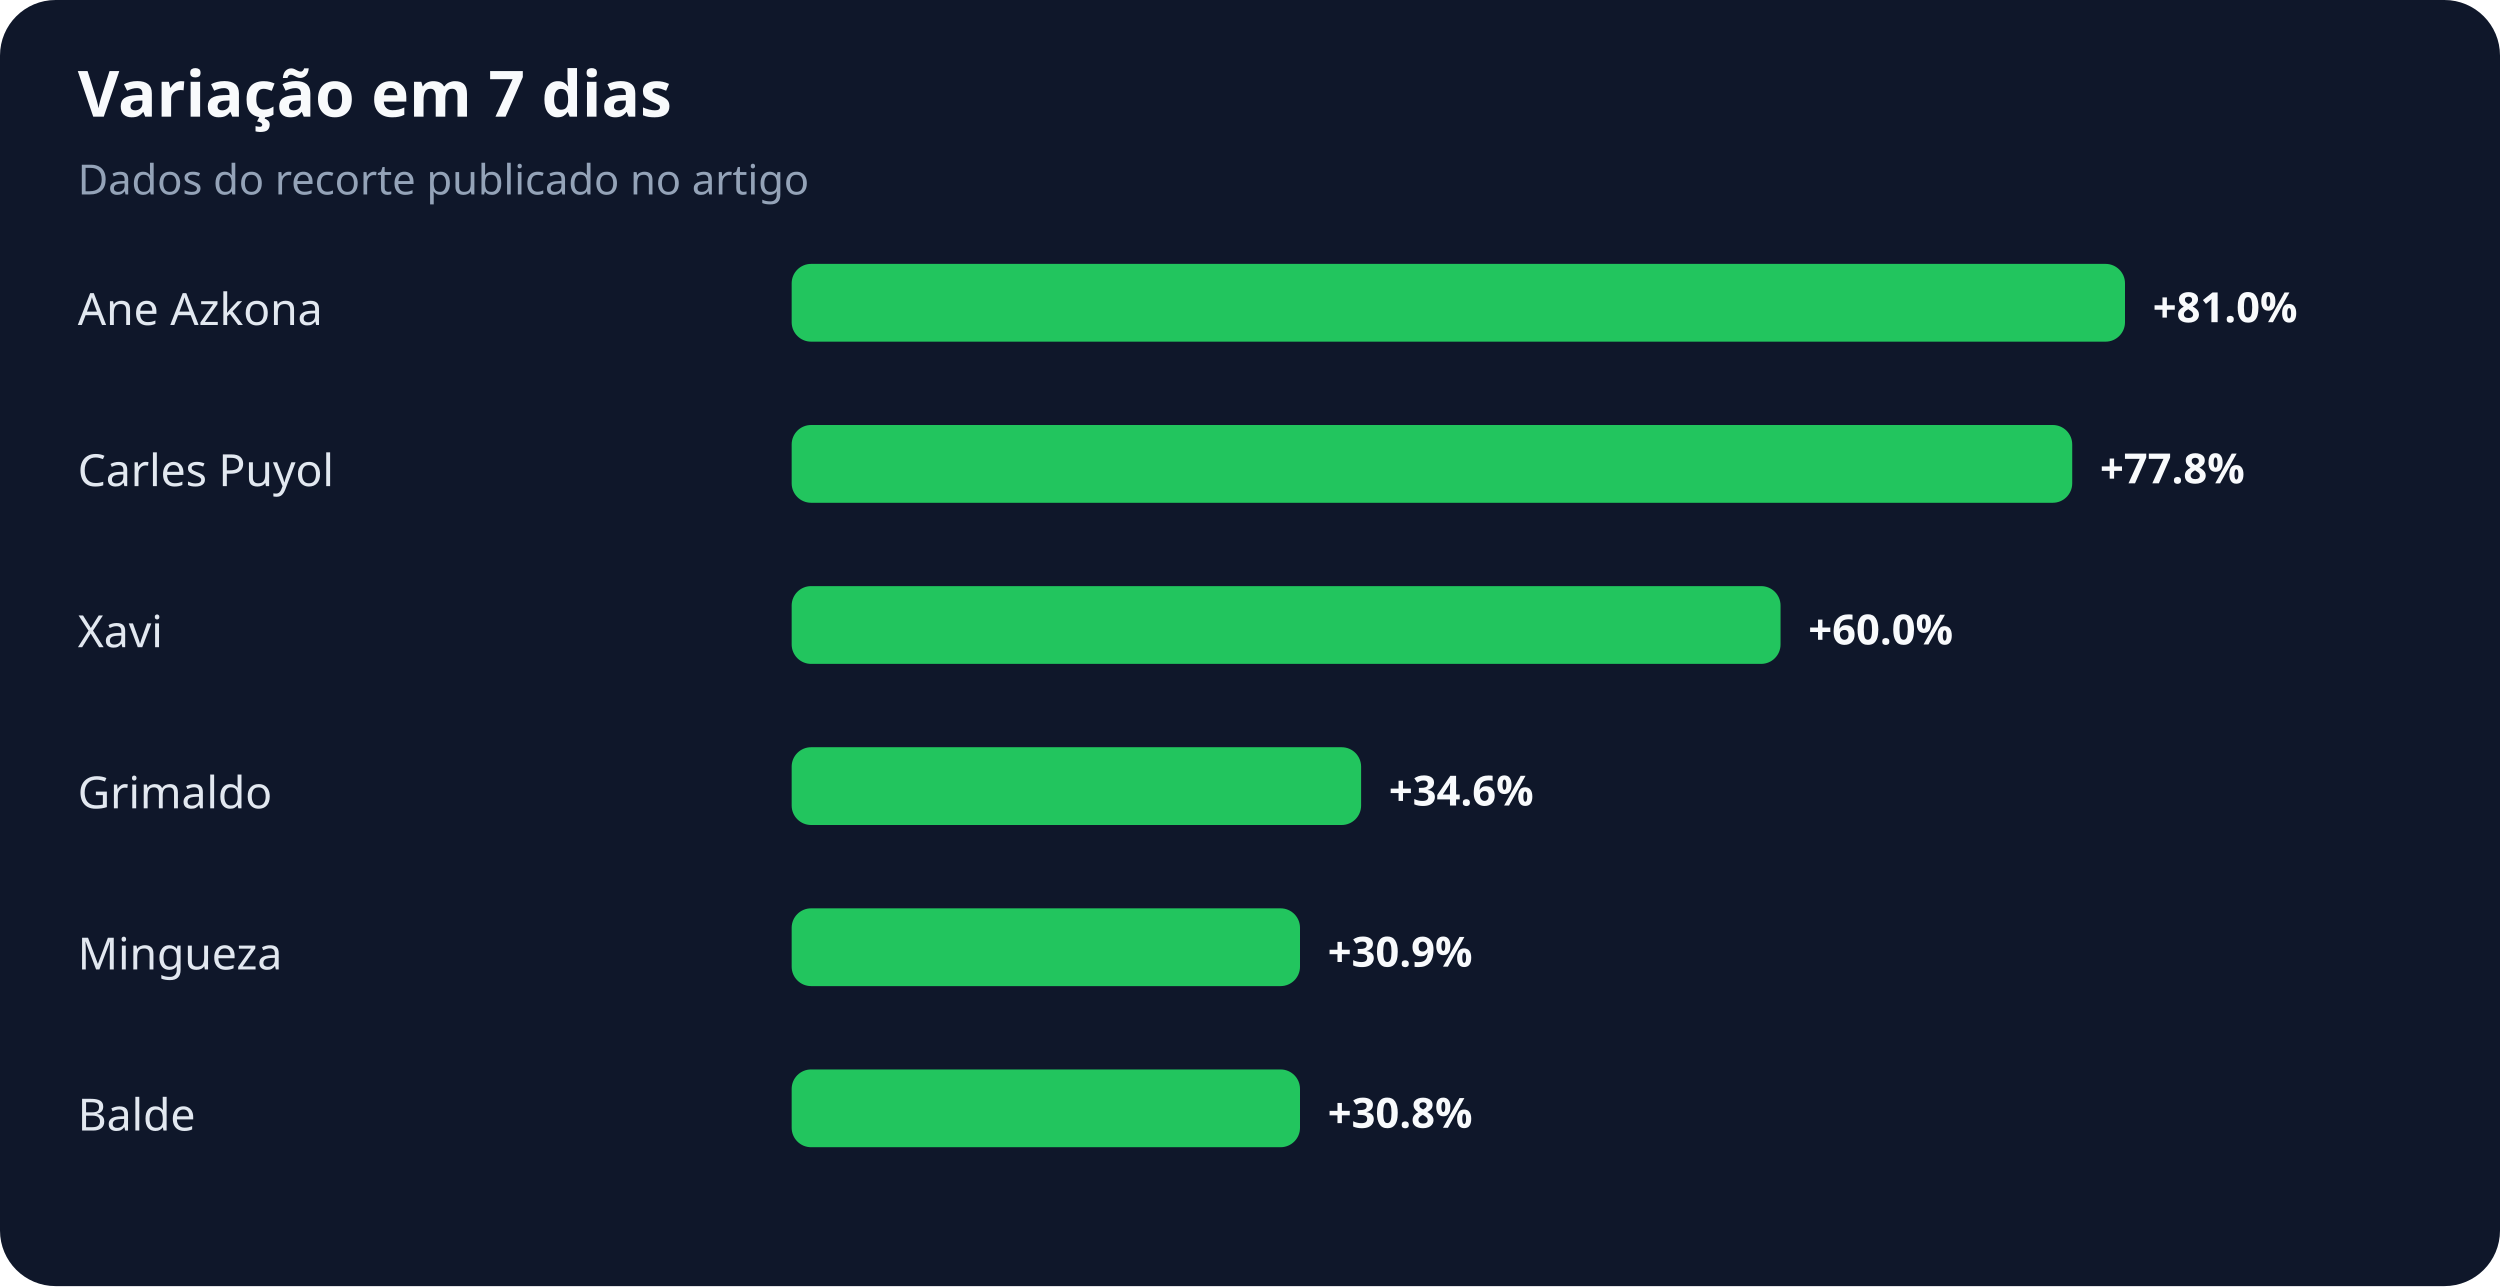
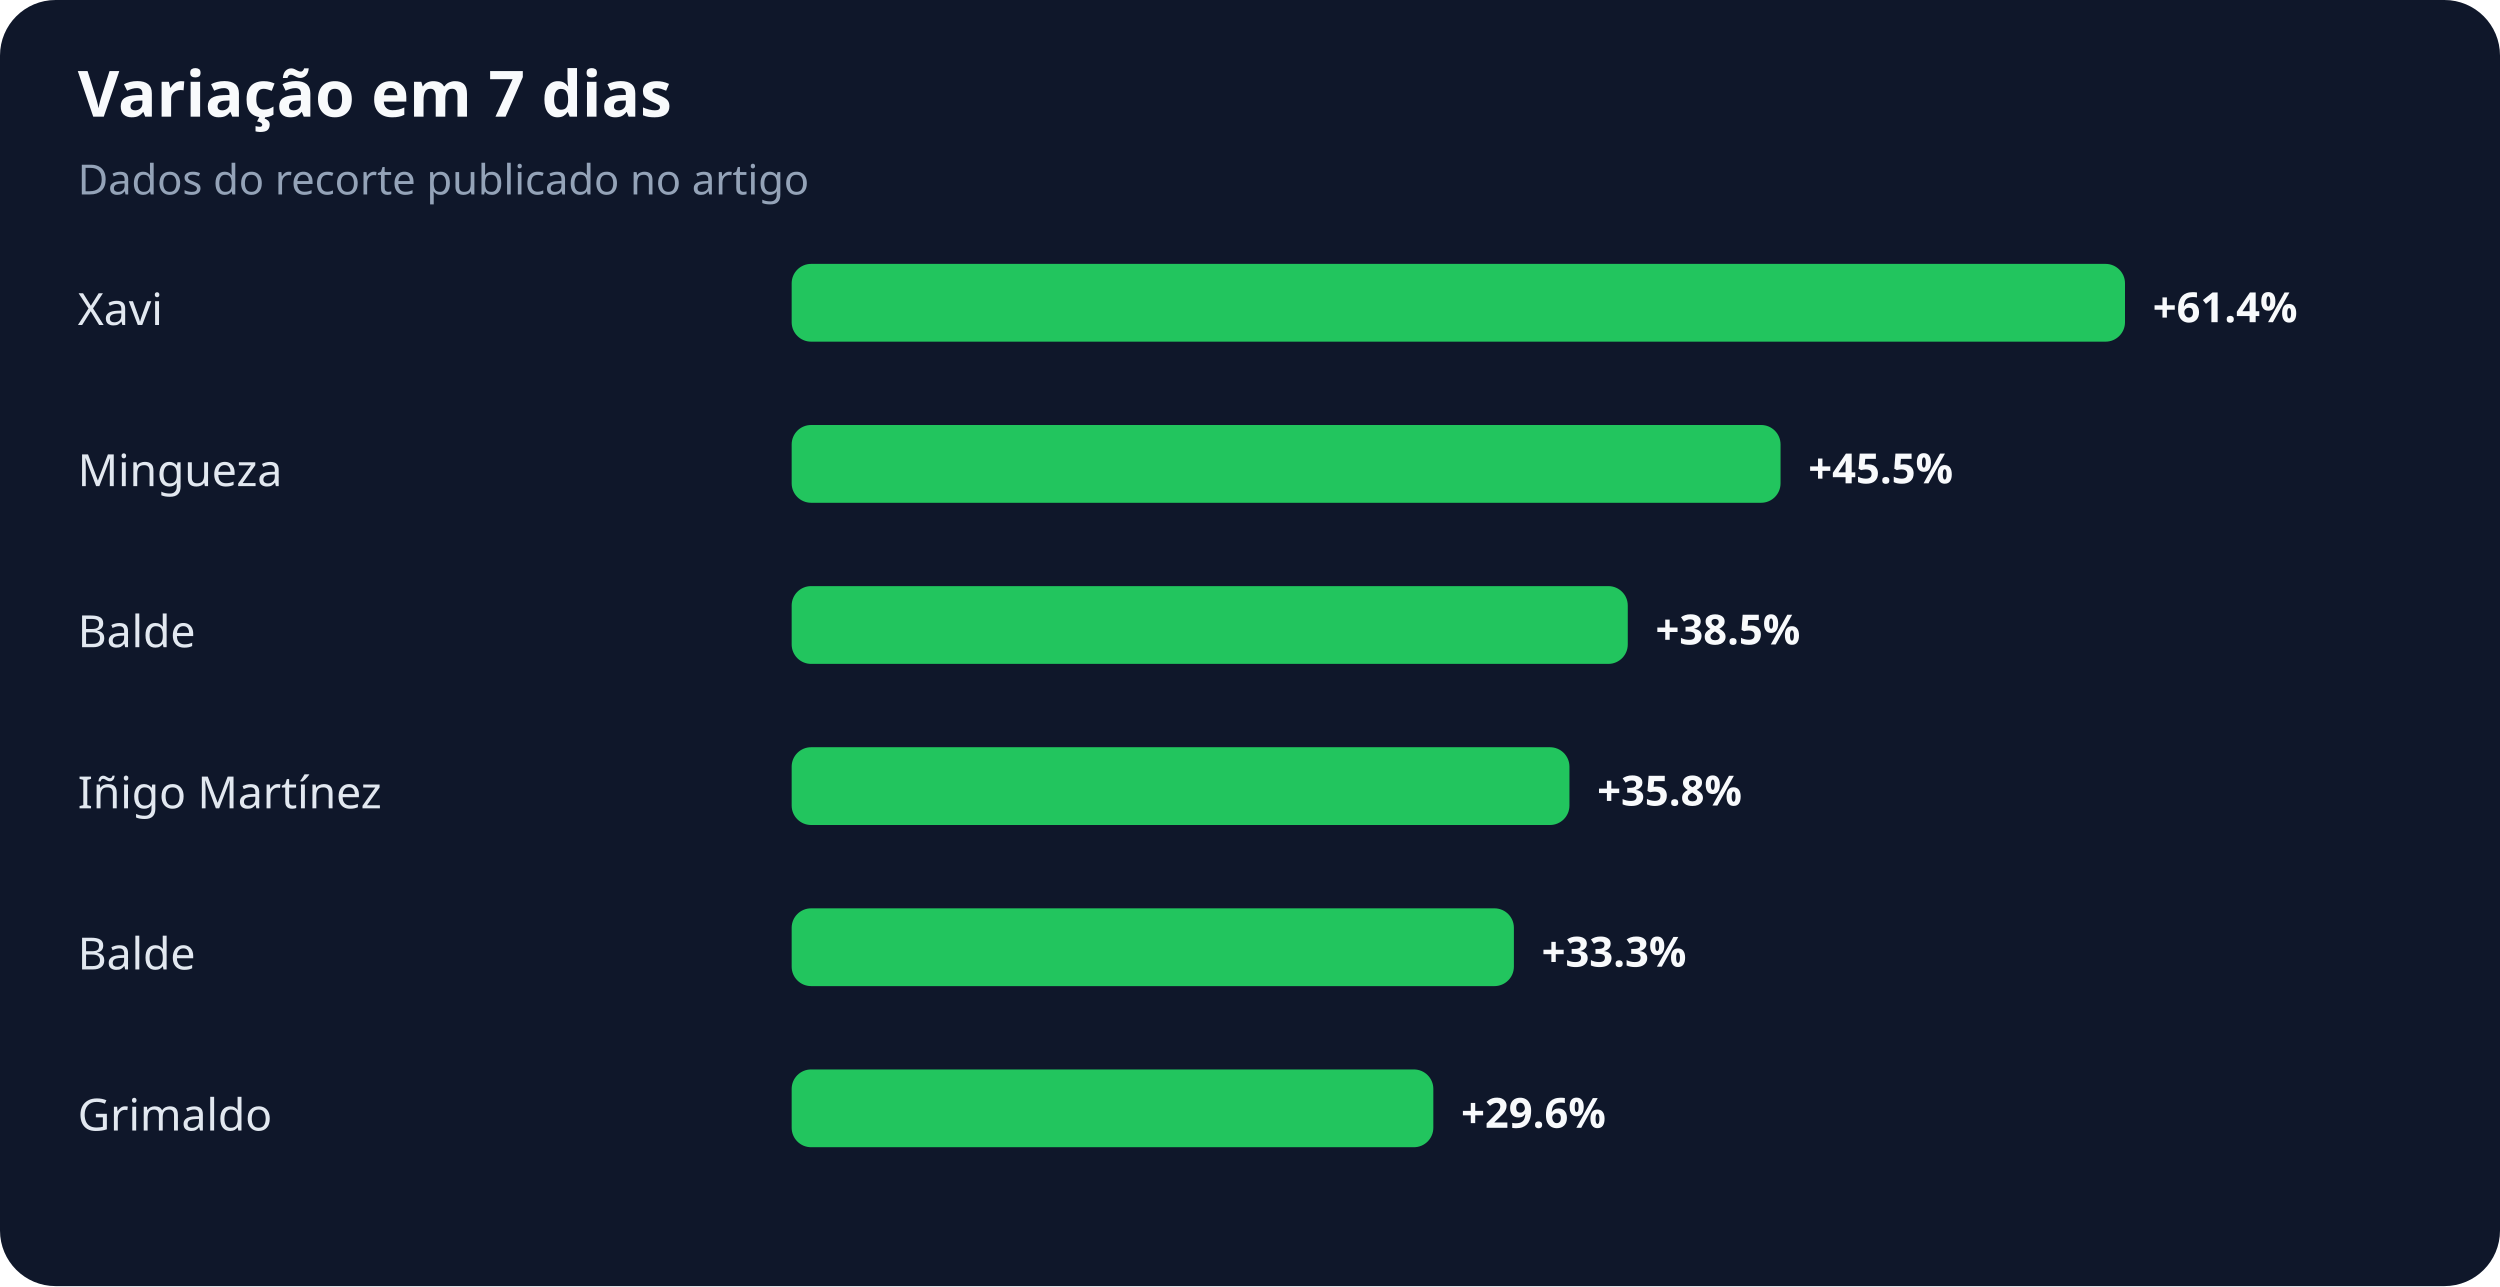
<svg xmlns="http://www.w3.org/2000/svg" width="900" height="463" viewBox="0 0 900 463" role="img" aria-labelledby="title desc">
  <rect width="100%" height="100%" rx="20" fill="#0f172a" />
  <text x="28" y="42" fill="#f8fafc" font-family="system-ui,sans-serif" font-size="23" font-weight="700">Variação em 7 dias</text>
  <text x="28" y="70" fill="#94a3b8" font-family="system-ui,sans-serif" font-size="15">Dados do recorte publicado no artigo</text>
-   <text x="28" y="117" fill="#e2e8f0" font-family="system-ui,sans-serif" font-size="16">Ane Azkona</text>
+   <text x="28" y="117" fill="#e2e8f0" font-family="system-ui,sans-serif" font-size="16">Xavi</text>
  <rect x="285" y="95" width="480" height="28" rx="7" fill="#22c55e" />
-   <text x="775" y="116" fill="#f8fafc" font-family="system-ui,sans-serif" font-size="15" font-weight="700">+81.0%</text>
-   <text x="28" y="175" fill="#e2e8f0" font-family="system-ui,sans-serif" font-size="16">Carles Puyol</text>
-   <rect x="285" y="153" width="461" height="28" rx="7" fill="#22c55e" />
-   <text x="756" y="174" fill="#f8fafc" font-family="system-ui,sans-serif" font-size="15" font-weight="700">+77.8%</text>
-   <text x="28" y="233" fill="#e2e8f0" font-family="system-ui,sans-serif" font-size="16">Xavi</text>
-   <rect x="285" y="211" width="356" height="28" rx="7" fill="#22c55e" />
-   <text x="651" y="232" fill="#f8fafc" font-family="system-ui,sans-serif" font-size="15" font-weight="700">+60.0%</text>
-   <text x="28" y="291" fill="#e2e8f0" font-family="system-ui,sans-serif" font-size="16">Grimaldo</text>
-   <rect x="285" y="269" width="205" height="28" rx="7" fill="#22c55e" />
-   <text x="500" y="290" fill="#f8fafc" font-family="system-ui,sans-serif" font-size="15" font-weight="700">+34.6%</text>
-   <text x="28" y="349" fill="#e2e8f0" font-family="system-ui,sans-serif" font-size="16">Mingueza</text>
-   <rect x="285" y="327" width="183" height="28" rx="7" fill="#22c55e" />
-   <text x="478" y="348" fill="#f8fafc" font-family="system-ui,sans-serif" font-size="15" font-weight="700">+30.9%</text>
-   <text x="28" y="407" fill="#e2e8f0" font-family="system-ui,sans-serif" font-size="16">Balde</text>
-   <rect x="285" y="385" width="183" height="28" rx="7" fill="#22c55e" />
-   <text x="478" y="406" fill="#f8fafc" font-family="system-ui,sans-serif" font-size="15" font-weight="700">+30.8%</text>
+   <text x="775" y="116" fill="#f8fafc" font-family="system-ui,sans-serif" font-size="15" font-weight="700">+61.4%</text>
+   <text x="28" y="175" fill="#e2e8f0" font-family="system-ui,sans-serif" font-size="16">Mingueza</text>
+   <rect x="285" y="153" width="356" height="28" rx="7" fill="#22c55e" />
+   <text x="651" y="174" fill="#f8fafc" font-family="system-ui,sans-serif" font-size="15" font-weight="700">+45.5%</text>
+   <text x="28" y="233" fill="#e2e8f0" font-family="system-ui,sans-serif" font-size="16">Balde</text>
+   <rect x="285" y="211" width="301" height="28" rx="7" fill="#22c55e" />
+   <text x="596" y="232" fill="#f8fafc" font-family="system-ui,sans-serif" font-size="15" font-weight="700">+38.5%</text>
+   <text x="28" y="291" fill="#e2e8f0" font-family="system-ui,sans-serif" font-size="16">Iñigo Martínez</text>
+   <rect x="285" y="269" width="280" height="28" rx="7" fill="#22c55e" />
+   <text x="575" y="290" fill="#f8fafc" font-family="system-ui,sans-serif" font-size="15" font-weight="700">+35.8%</text>
+   <text x="28" y="349" fill="#e2e8f0" font-family="system-ui,sans-serif" font-size="16">Balde</text>
+   <rect x="285" y="327" width="260" height="28" rx="7" fill="#22c55e" />
+   <text x="555" y="348" fill="#f8fafc" font-family="system-ui,sans-serif" font-size="15" font-weight="700">+33.3%</text>
+   <text x="28" y="407" fill="#e2e8f0" font-family="system-ui,sans-serif" font-size="16">Grimaldo</text>
+   <rect x="285" y="385" width="231" height="28" rx="7" fill="#22c55e" />
+   <text x="526" y="406" fill="#f8fafc" font-family="system-ui,sans-serif" font-size="15" font-weight="700">+29.6%</text>
</svg>
